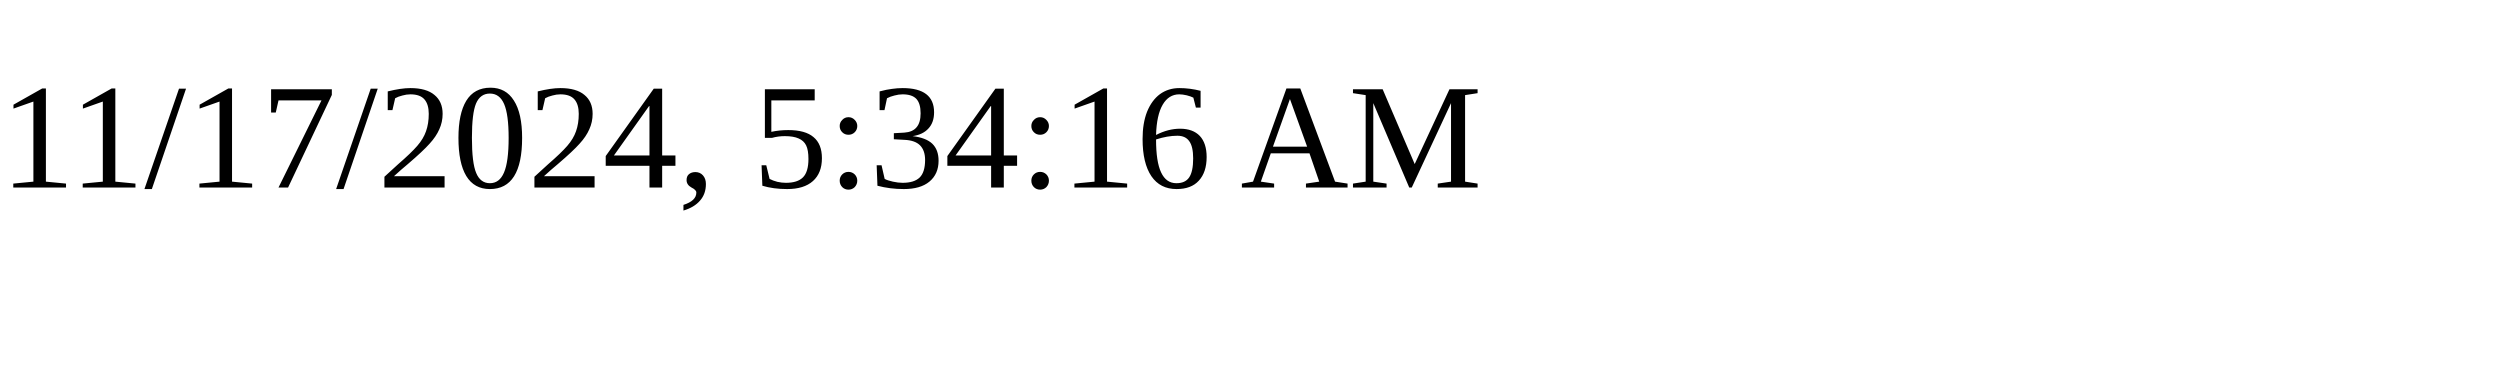
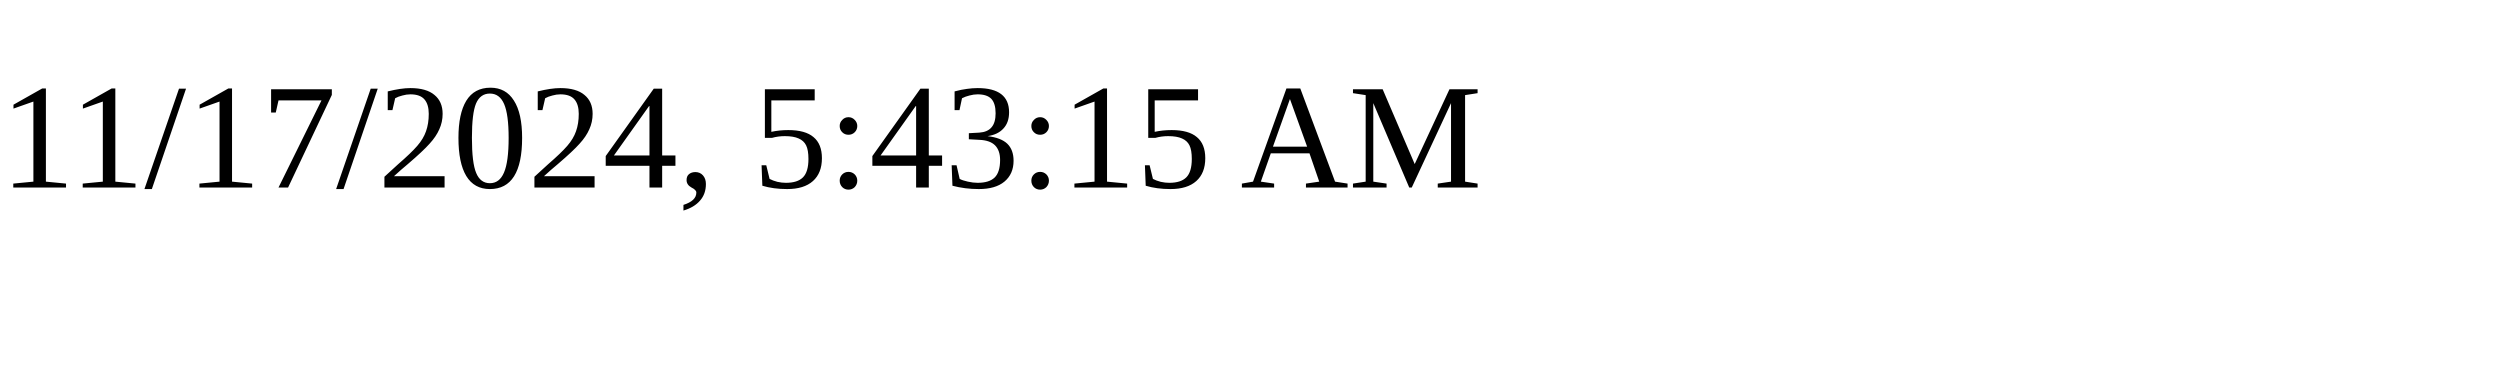
<svg xmlns="http://www.w3.org/2000/svg" height="30" width="200">
-   <text x="0" y="15">11/17/2024, 5:34:16 AM</text>
+   <text x="0" y="15">11/17/2024, 5:43:15 AM</text>
</svg>
